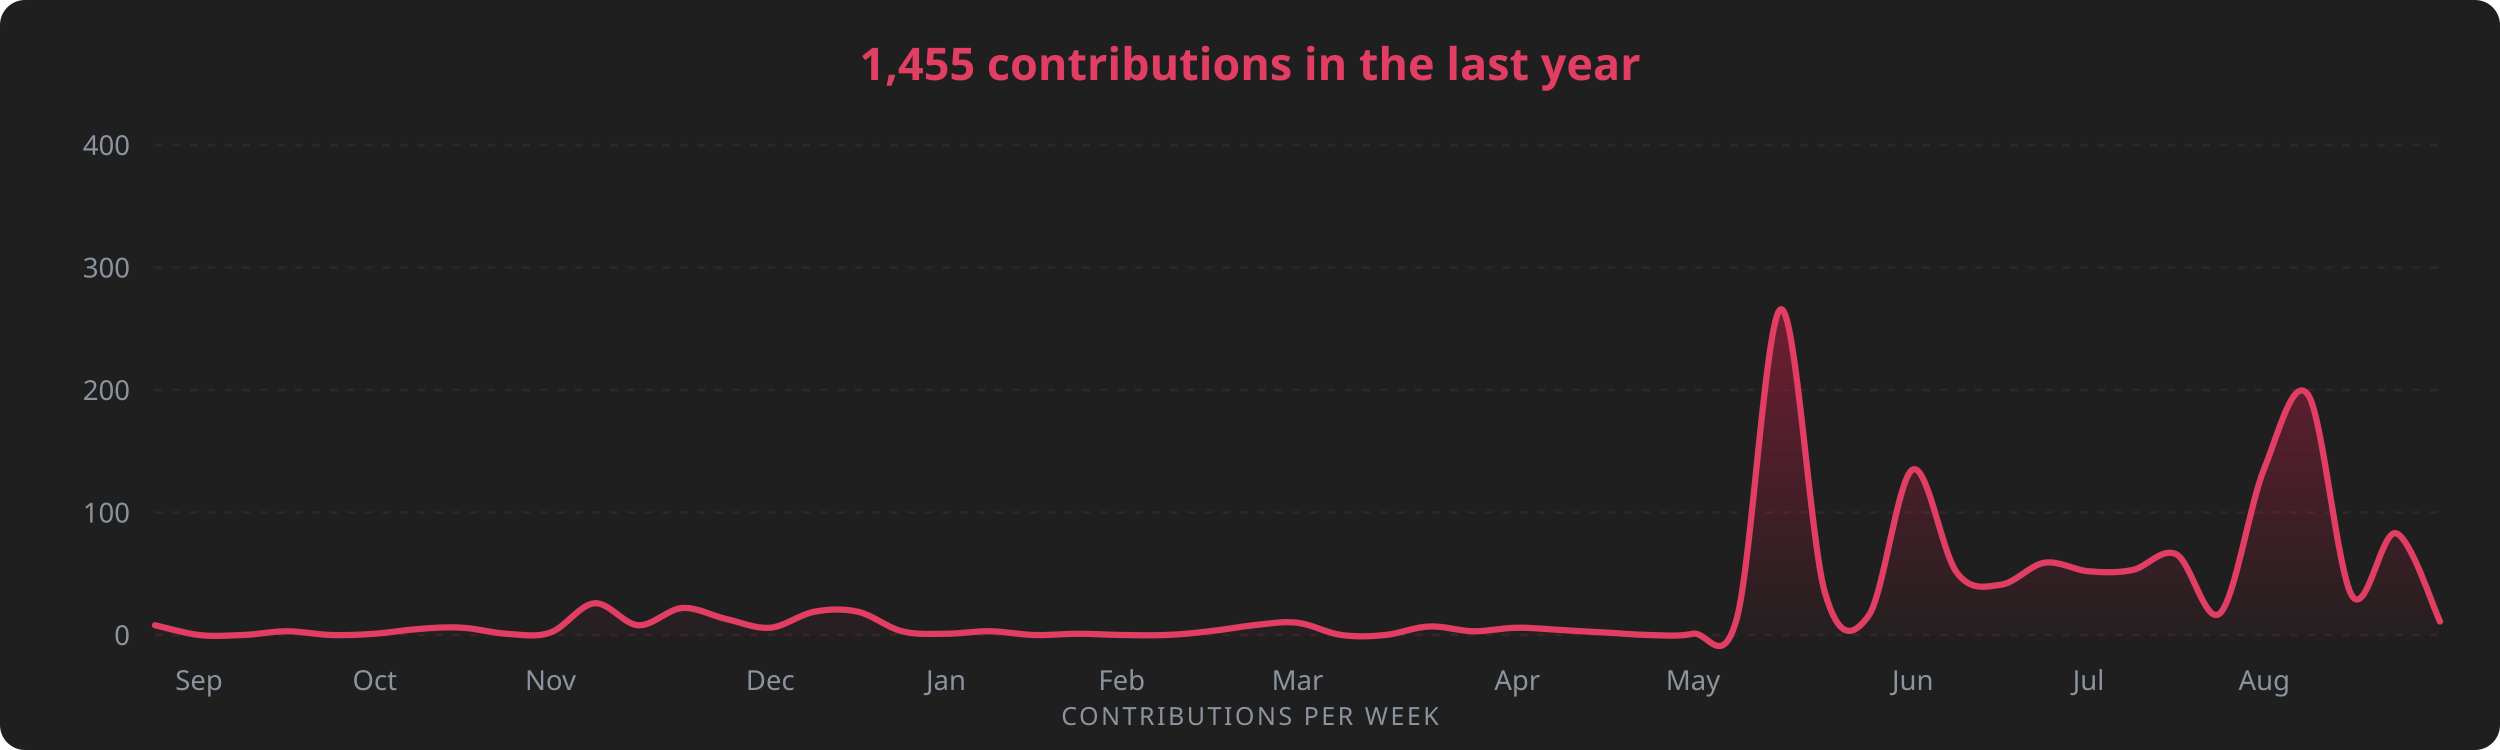
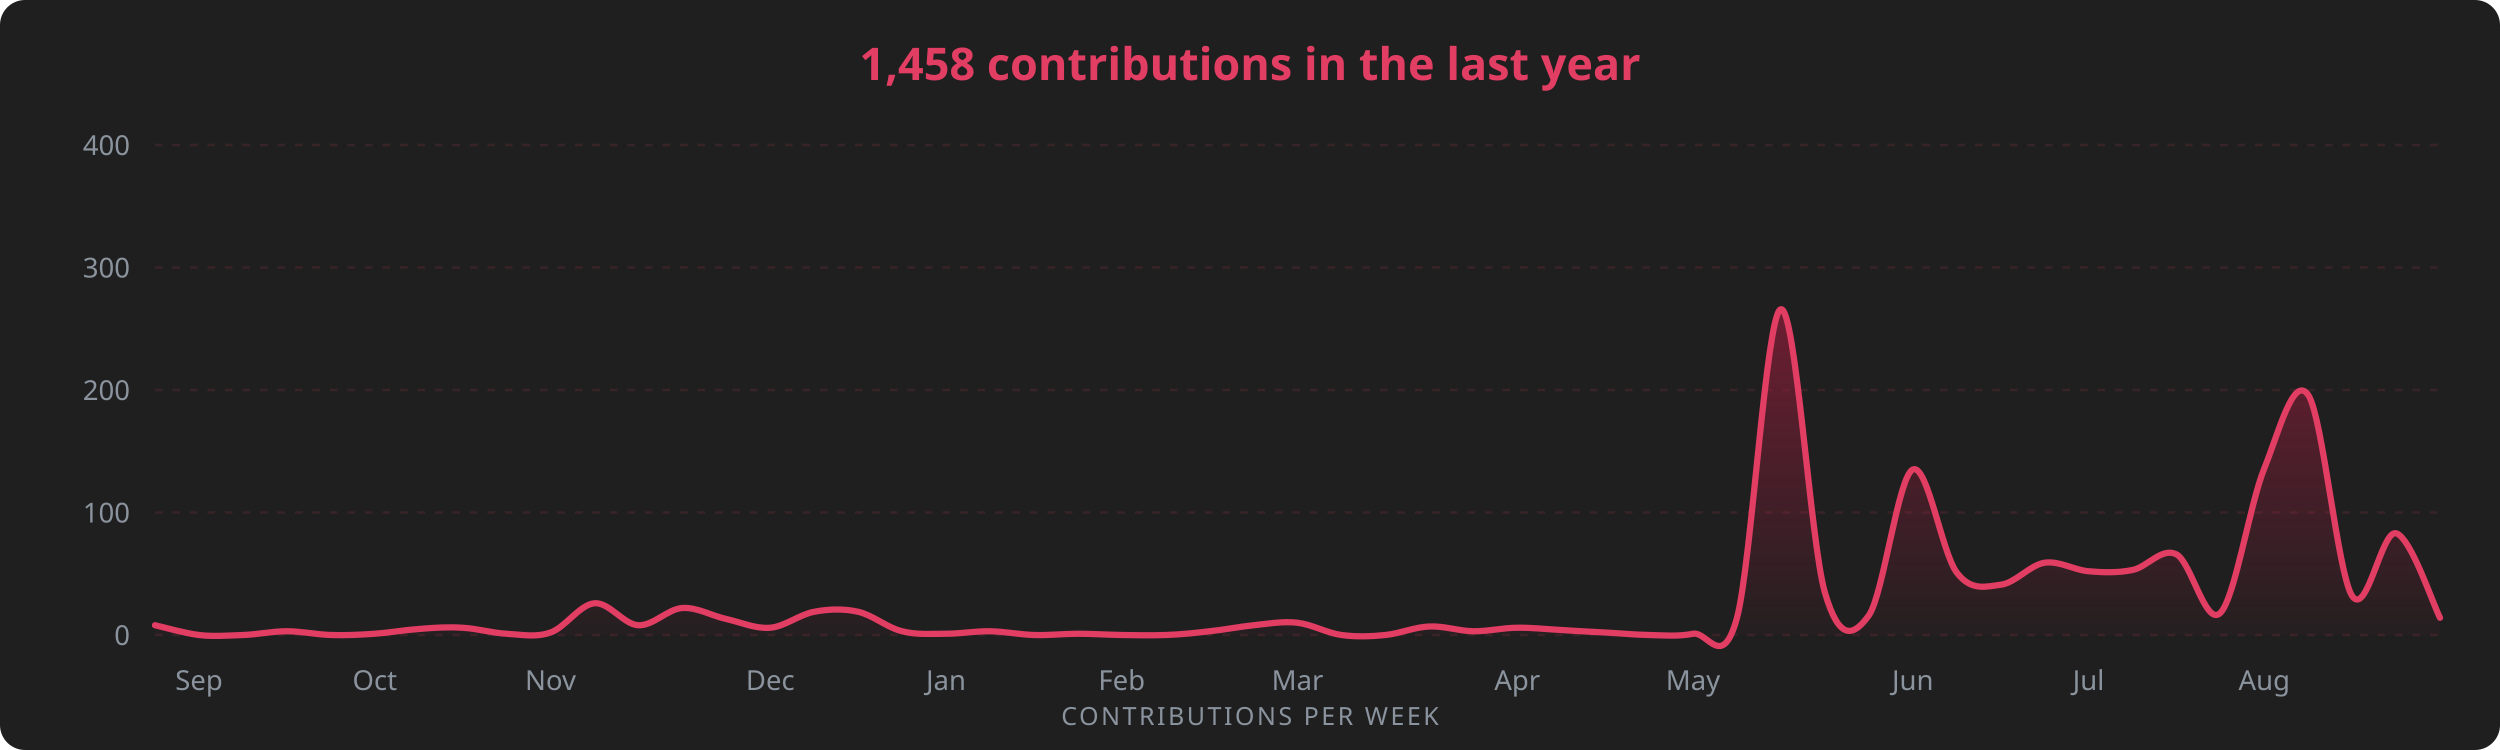
<svg xmlns="http://www.w3.org/2000/svg" width="1000" height="300" viewBox="0 0 1000 300" font-family="Segoe UI, Ubuntu, sans-serif">
  <rect width="1000" height="300" rx="10" fill="#1f1f1f" />
-   <text x="500" y="32" fill="#E23E63" font-size="18" font-weight="600" text-anchor="middle">1,455 contributions in the last year</text>
+   <text x="500" y="32" fill="#E23E63" font-size="18" font-weight="600" text-anchor="middle">1,458 contributions in the last year</text>
  <defs>
    <linearGradient id="g" x1="0" y1="0" x2="0" y2="1">
      <stop offset="0%" stop-color="#AE1D41" stop-opacity="0.55" />
      <stop offset="100%" stop-color="#AE1D41" stop-opacity="0.02" />
    </linearGradient>
  </defs>
  <line x1="62" y1="254.0" x2="976" y2="254.0" stroke="#E23E63" stroke-opacity="0.13" stroke-dasharray="3 4" />
  <text x="52" y="258.0" fill="#8b949e" font-size="11" text-anchor="end">0</text>
  <line x1="62" y1="205.0" x2="976" y2="205.0" stroke="#E23E63" stroke-opacity="0.13" stroke-dasharray="3 4" />
  <text x="52" y="209.0" fill="#8b949e" font-size="11" text-anchor="end">100</text>
  <line x1="62" y1="156.0" x2="976" y2="156.0" stroke="#E23E63" stroke-opacity="0.13" stroke-dasharray="3 4" />
  <text x="52" y="160.0" fill="#8b949e" font-size="11" text-anchor="end">200</text>
  <line x1="62" y1="107.0" x2="976" y2="107.0" stroke="#E23E63" stroke-opacity="0.13" stroke-dasharray="3 4" />
  <text x="52" y="111.0" fill="#8b949e" font-size="11" text-anchor="end">300</text>
  <line x1="62" y1="58.0" x2="976" y2="58.0" stroke="#E23E63" stroke-opacity="0.13" stroke-dasharray="3 4" />
  <text x="52" y="62.0" fill="#8b949e" font-size="11" text-anchor="end">400</text>
-   <path d="M 62.0 250.1 C 64.9 250.7, 73.7 253.3, 79.6 254.0 C 85.4 254.7, 91.3 254.2, 97.2 254.0 C 103.0 253.8, 108.9 252.5, 114.7 252.5 C 120.6 252.5, 126.4 253.8, 132.3 254.0 C 138.2 254.2, 144.0 253.9, 149.9 253.5 C 155.7 253.1, 161.6 252.0, 167.5 251.6 C 173.3 251.1, 179.2 250.7, 185.0 251.1 C 190.9 251.4, 196.8 253.2, 202.6 253.5 C 208.5 253.8, 214.3 255.1, 220.2 253.0 C 226.1 251.0, 231.9 241.8, 237.8 241.3 C 243.6 240.8, 249.5 249.8, 255.3 250.1 C 261.2 250.4, 267.1 243.6, 272.9 243.2 C 278.8 242.8, 284.6 246.3, 290.5 247.6 C 296.4 248.9, 302.2 251.6, 308.1 251.1 C 313.9 250.6, 319.8 245.8, 325.7 244.7 C 331.5 243.6, 337.4 243.4, 343.2 244.7 C 349.1 246.0, 354.9 251.1, 360.8 252.5 C 366.7 254.0, 372.5 253.5, 378.4 253.5 C 384.2 253.5, 390.1 252.4, 396.0 252.5 C 401.8 252.6, 407.7 253.8, 413.5 254.0 C 419.4 254.2, 425.3 253.5, 431.1 253.5 C 437.0 253.5, 442.8 253.9, 448.7 254.0 C 454.6 254.1, 460.4 254.2, 466.3 254.0 C 472.1 253.8, 478.0 253.2, 483.8 252.5 C 489.7 251.9, 495.6 250.7, 501.4 250.1 C 507.3 249.5, 513.1 248.4, 519.0 249.1 C 524.9 249.8, 530.7 253.2, 536.6 254.0 C 542.4 254.8, 548.3 254.6, 554.2 254.0 C 560.0 253.4, 565.9 250.8, 571.7 250.6 C 577.6 250.3, 583.4 252.4, 589.3 252.5 C 595.2 252.6, 601.0 251.1, 606.9 251.1 C 612.7 251.0, 618.6 251.7, 624.5 252.0 C 630.3 252.4, 636.2 252.7, 642.0 253.0 C 647.9 253.3, 653.8 253.9, 659.6 254.0 C 665.5 254.1, 671.3 254.7, 677.2 253.5 C 683.1 252.4, 688.9 268.8, 694.8 247.1 C 700.6 225.5, 706.5 125.4, 712.3 123.7 C 718.2 121.9, 724.1 216.4, 729.9 236.8 C 735.8 257.3, 741.6 254.3, 747.5 246.2 C 753.4 238.0, 759.2 190.7, 765.1 187.8 C 770.9 185.0, 776.8 221.3, 782.7 229.0 C 788.5 236.7, 794.4 234.6, 800.2 233.9 C 806.1 233.3, 811.9 226.0, 817.8 225.1 C 823.7 224.2, 829.5 228.0, 835.4 228.5 C 841.2 229.0, 847.1 229.2, 853.0 228.0 C 858.8 226.9, 864.7 218.8, 870.5 221.7 C 876.4 224.5, 882.3 250.9, 888.1 245.2 C 894.0 239.5, 899.8 201.9, 905.7 187.4 C 911.6 172.8, 917.4 149.5, 923.3 158.0 C 929.1 166.5, 935.0 229.1, 940.8 238.3 C 946.7 247.5, 952.6 211.6, 958.4 213.3 C 964.3 215.0, 973.1 242.7, 976.0 248.6 L 976.0 254.0 L 62.0 254.0 Z" fill="url(#g)" />
-   <path d="M 62.0 250.1 C 64.9 250.7, 73.7 253.3, 79.6 254.0 C 85.4 254.7, 91.3 254.2, 97.2 254.0 C 103.0 253.8, 108.9 252.5, 114.7 252.5 C 120.6 252.5, 126.4 253.8, 132.3 254.0 C 138.2 254.2, 144.0 253.9, 149.9 253.5 C 155.7 253.1, 161.6 252.0, 167.5 251.6 C 173.3 251.1, 179.2 250.7, 185.0 251.1 C 190.9 251.4, 196.8 253.2, 202.6 253.5 C 208.5 253.8, 214.3 255.1, 220.2 253.0 C 226.1 251.0, 231.9 241.8, 237.8 241.3 C 243.6 240.8, 249.5 249.8, 255.3 250.1 C 261.2 250.4, 267.1 243.6, 272.9 243.2 C 278.8 242.8, 284.6 246.3, 290.5 247.6 C 296.4 248.9, 302.2 251.6, 308.1 251.1 C 313.9 250.6, 319.8 245.8, 325.7 244.7 C 331.5 243.6, 337.4 243.4, 343.2 244.7 C 349.1 246.0, 354.9 251.1, 360.8 252.5 C 366.7 254.0, 372.5 253.5, 378.4 253.5 C 384.2 253.5, 390.1 252.4, 396.0 252.5 C 401.8 252.6, 407.7 253.8, 413.5 254.0 C 419.4 254.2, 425.3 253.5, 431.1 253.5 C 437.0 253.5, 442.8 253.9, 448.7 254.0 C 454.6 254.1, 460.4 254.2, 466.3 254.0 C 472.1 253.8, 478.0 253.2, 483.8 252.5 C 489.7 251.9, 495.6 250.7, 501.4 250.1 C 507.3 249.5, 513.1 248.4, 519.0 249.1 C 524.9 249.8, 530.7 253.2, 536.6 254.0 C 542.4 254.8, 548.3 254.6, 554.2 254.0 C 560.0 253.4, 565.9 250.8, 571.7 250.6 C 577.6 250.3, 583.4 252.4, 589.3 252.5 C 595.2 252.6, 601.0 251.1, 606.9 251.1 C 612.7 251.0, 618.6 251.7, 624.5 252.0 C 630.3 252.4, 636.2 252.7, 642.0 253.0 C 647.9 253.3, 653.8 253.9, 659.6 254.0 C 665.5 254.1, 671.3 254.7, 677.2 253.5 C 683.1 252.4, 688.9 268.8, 694.8 247.1 C 700.6 225.5, 706.5 125.4, 712.3 123.7 C 718.2 121.9, 724.1 216.4, 729.9 236.8 C 735.8 257.3, 741.6 254.3, 747.5 246.2 C 753.4 238.0, 759.2 190.7, 765.1 187.8 C 770.9 185.0, 776.8 221.3, 782.7 229.0 C 788.5 236.7, 794.4 234.6, 800.2 233.9 C 806.1 233.3, 811.9 226.0, 817.8 225.1 C 823.7 224.2, 829.5 228.0, 835.4 228.5 C 841.2 229.0, 847.1 229.2, 853.0 228.0 C 858.8 226.9, 864.7 218.8, 870.5 221.7 C 876.4 224.5, 882.3 250.9, 888.1 245.2 C 894.0 239.5, 899.8 201.9, 905.7 187.4 C 911.6 172.8, 917.4 149.5, 923.3 158.0 C 929.1 166.5, 935.0 229.1, 940.8 238.3 C 946.7 247.5, 952.6 211.6, 958.4 213.3 C 964.3 215.0, 973.1 242.7, 976.0 248.6" fill="none" stroke="#E23E63" stroke-width="2.5" stroke-linecap="round" />
+   <path d="M 62.0 250.1 C 64.9 250.7, 73.7 253.3, 79.6 254.0 C 85.4 254.7, 91.3 254.2, 97.2 254.0 C 103.0 253.8, 108.9 252.5, 114.7 252.5 C 120.6 252.5, 126.4 253.8, 132.3 254.0 C 138.2 254.2, 144.0 253.9, 149.9 253.5 C 155.7 253.1, 161.6 252.0, 167.5 251.6 C 173.3 251.1, 179.2 250.7, 185.0 251.1 C 190.9 251.4, 196.8 253.2, 202.6 253.5 C 208.5 253.8, 214.3 255.1, 220.2 253.0 C 226.1 251.0, 231.9 241.8, 237.8 241.3 C 243.6 240.8, 249.5 249.8, 255.3 250.1 C 261.2 250.4, 267.1 243.6, 272.9 243.2 C 278.8 242.8, 284.6 246.3, 290.5 247.6 C 296.4 248.9, 302.2 251.6, 308.1 251.1 C 313.9 250.6, 319.8 245.8, 325.7 244.7 C 331.5 243.6, 337.4 243.4, 343.2 244.7 C 349.1 246.0, 354.9 251.1, 360.8 252.5 C 366.7 254.0, 372.5 253.5, 378.4 253.5 C 384.2 253.5, 390.1 252.4, 396.0 252.5 C 401.8 252.6, 407.7 253.8, 413.5 254.0 C 419.4 254.2, 425.3 253.5, 431.1 253.5 C 437.0 253.5, 442.8 253.9, 448.7 254.0 C 454.6 254.1, 460.4 254.2, 466.3 254.0 C 472.1 253.8, 478.0 253.2, 483.8 252.5 C 489.7 251.9, 495.6 250.7, 501.4 250.1 C 507.3 249.5, 513.1 248.4, 519.0 249.1 C 524.9 249.8, 530.7 253.2, 536.6 254.0 C 542.4 254.8, 548.3 254.6, 554.2 254.0 C 560.0 253.4, 565.9 250.8, 571.7 250.6 C 577.6 250.3, 583.4 252.4, 589.3 252.5 C 595.2 252.6, 601.0 251.1, 606.9 251.1 C 612.7 251.0, 618.6 251.7, 624.5 252.0 C 630.3 252.4, 636.2 252.7, 642.0 253.0 C 647.9 253.3, 653.8 253.9, 659.6 254.0 C 665.5 254.1, 671.3 254.7, 677.2 253.5 C 683.1 252.4, 688.9 268.8, 694.8 247.1 C 700.6 225.5, 706.5 125.4, 712.3 123.7 C 718.2 121.9, 724.1 216.4, 729.9 236.8 C 735.8 257.3, 741.6 254.3, 747.5 246.2 C 753.4 238.0, 759.2 190.7, 765.1 187.8 C 770.9 185.0, 776.8 221.3, 782.7 229.0 C 788.5 236.7, 794.4 234.6, 800.2 233.9 C 806.1 233.3, 811.9 226.0, 817.8 225.1 C 823.7 224.2, 829.5 228.0, 835.4 228.5 C 841.2 229.0, 847.1 229.2, 853.0 228.0 C 858.8 226.9, 864.7 218.8, 870.5 221.7 C 876.4 224.5, 882.3 250.9, 888.1 245.2 C 894.0 239.5, 899.8 201.9, 905.7 187.4 C 911.6 172.8, 917.4 149.5, 923.3 158.0 C 929.1 166.5, 935.0 229.1, 940.8 238.3 C 946.7 247.5, 952.6 211.9, 958.4 213.3 C 964.3 214.8, 973.1 241.5, 976.0 247.1 L 976.0 254.0 L 62.0 254.0 Z" fill="url(#g)" />
+   <path d="M 62.0 250.1 C 64.9 250.7, 73.7 253.3, 79.6 254.0 C 85.4 254.7, 91.3 254.2, 97.2 254.0 C 103.0 253.8, 108.9 252.5, 114.7 252.5 C 120.6 252.5, 126.4 253.8, 132.3 254.0 C 138.2 254.2, 144.0 253.9, 149.9 253.5 C 155.7 253.1, 161.6 252.0, 167.5 251.6 C 173.3 251.1, 179.2 250.7, 185.0 251.1 C 190.9 251.4, 196.8 253.2, 202.6 253.5 C 208.5 253.8, 214.3 255.1, 220.2 253.0 C 226.1 251.0, 231.9 241.8, 237.8 241.3 C 243.6 240.8, 249.5 249.8, 255.3 250.1 C 261.2 250.4, 267.1 243.6, 272.9 243.2 C 278.8 242.8, 284.6 246.3, 290.5 247.6 C 296.4 248.9, 302.2 251.6, 308.1 251.1 C 313.9 250.6, 319.8 245.8, 325.7 244.7 C 331.5 243.6, 337.4 243.4, 343.2 244.7 C 349.1 246.0, 354.9 251.1, 360.8 252.5 C 366.7 254.0, 372.5 253.5, 378.4 253.5 C 384.2 253.5, 390.1 252.4, 396.0 252.5 C 401.8 252.6, 407.7 253.8, 413.5 254.0 C 419.4 254.2, 425.3 253.5, 431.1 253.5 C 437.0 253.5, 442.8 253.9, 448.7 254.0 C 454.6 254.1, 460.4 254.2, 466.3 254.0 C 472.1 253.8, 478.0 253.2, 483.8 252.5 C 489.7 251.9, 495.6 250.7, 501.4 250.1 C 507.3 249.5, 513.1 248.4, 519.0 249.1 C 524.9 249.8, 530.7 253.2, 536.6 254.0 C 542.4 254.8, 548.3 254.6, 554.2 254.0 C 560.0 253.4, 565.9 250.8, 571.7 250.6 C 577.6 250.3, 583.4 252.4, 589.3 252.5 C 595.2 252.6, 601.0 251.1, 606.9 251.1 C 612.7 251.0, 618.6 251.7, 624.5 252.0 C 630.3 252.4, 636.2 252.7, 642.0 253.0 C 647.9 253.3, 653.8 253.9, 659.6 254.0 C 665.5 254.1, 671.3 254.7, 677.2 253.5 C 683.1 252.4, 688.9 268.8, 694.8 247.1 C 700.6 225.5, 706.5 125.4, 712.3 123.7 C 718.2 121.9, 724.1 216.4, 729.9 236.8 C 735.8 257.3, 741.6 254.3, 747.5 246.2 C 753.4 238.0, 759.2 190.7, 765.1 187.8 C 770.9 185.0, 776.8 221.3, 782.7 229.0 C 788.5 236.7, 794.4 234.6, 800.2 233.9 C 806.1 233.3, 811.9 226.0, 817.8 225.1 C 823.7 224.2, 829.5 228.0, 835.4 228.5 C 841.2 229.0, 847.1 229.2, 853.0 228.0 C 858.8 226.9, 864.7 218.8, 870.5 221.7 C 876.4 224.5, 882.3 250.9, 888.1 245.2 C 894.0 239.5, 899.8 201.9, 905.7 187.4 C 911.6 172.8, 917.4 149.5, 923.3 158.0 C 929.1 166.5, 935.0 229.1, 940.8 238.3 C 946.7 247.5, 952.6 211.9, 958.4 213.3 C 964.3 214.8, 973.1 241.5, 976.0 247.1" fill="none" stroke="#E23E63" stroke-width="2.5" stroke-linecap="round" />
  <text x="79.6" y="276" fill="#8b949e" font-size="11" text-anchor="middle">Sep</text>
  <text x="149.9" y="276" fill="#8b949e" font-size="11" text-anchor="middle">Oct</text>
  <text x="220.2" y="276" fill="#8b949e" font-size="11" text-anchor="middle">Nov</text>
  <text x="308.1" y="276" fill="#8b949e" font-size="11" text-anchor="middle">Dec</text>
  <text x="378.4" y="276" fill="#8b949e" font-size="11" text-anchor="middle">Jan</text>
  <text x="448.7" y="276" fill="#8b949e" font-size="11" text-anchor="middle">Feb</text>
  <text x="519.0" y="276" fill="#8b949e" font-size="11" text-anchor="middle">Mar</text>
  <text x="606.9" y="276" fill="#8b949e" font-size="11" text-anchor="middle">Apr</text>
  <text x="677.2" y="276" fill="#8b949e" font-size="11" text-anchor="middle">May</text>
  <text x="765.1" y="276" fill="#8b949e" font-size="11" text-anchor="middle">Jun</text>
  <text x="835.4" y="276" fill="#8b949e" font-size="11" text-anchor="middle">Jul</text>
  <text x="905.7" y="276" fill="#8b949e" font-size="11" text-anchor="middle">Aug</text>
  <text x="500" y="290" fill="#8b949e" font-size="10" text-anchor="middle" letter-spacing="1">CONTRIBUTIONS PER WEEK</text>
</svg>
